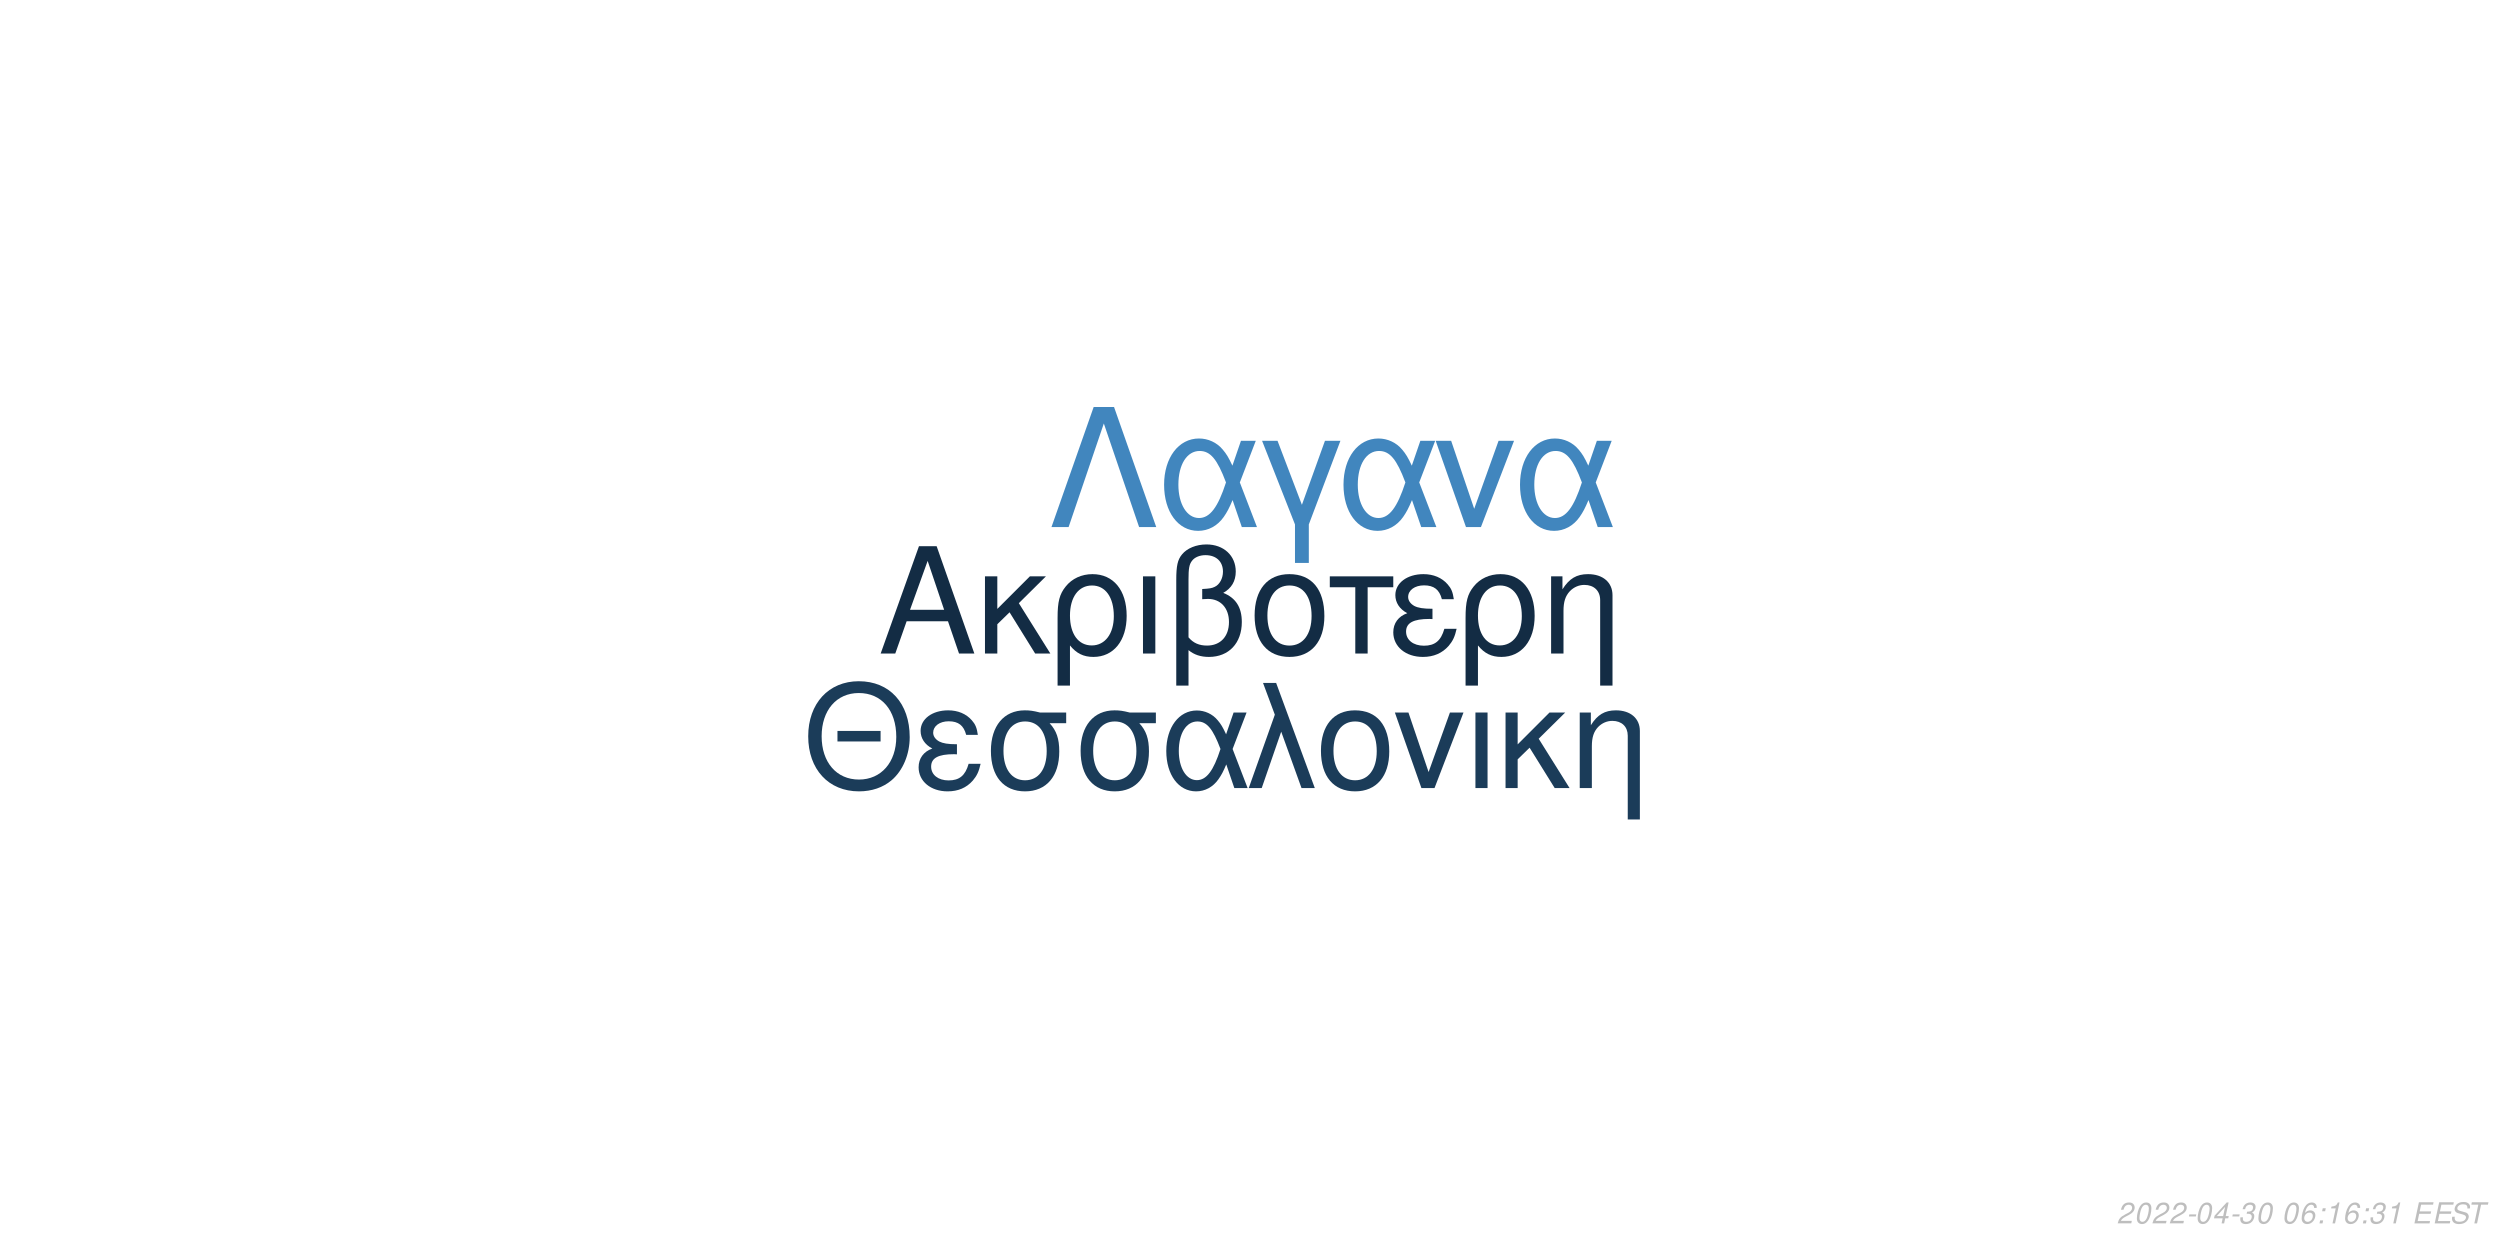
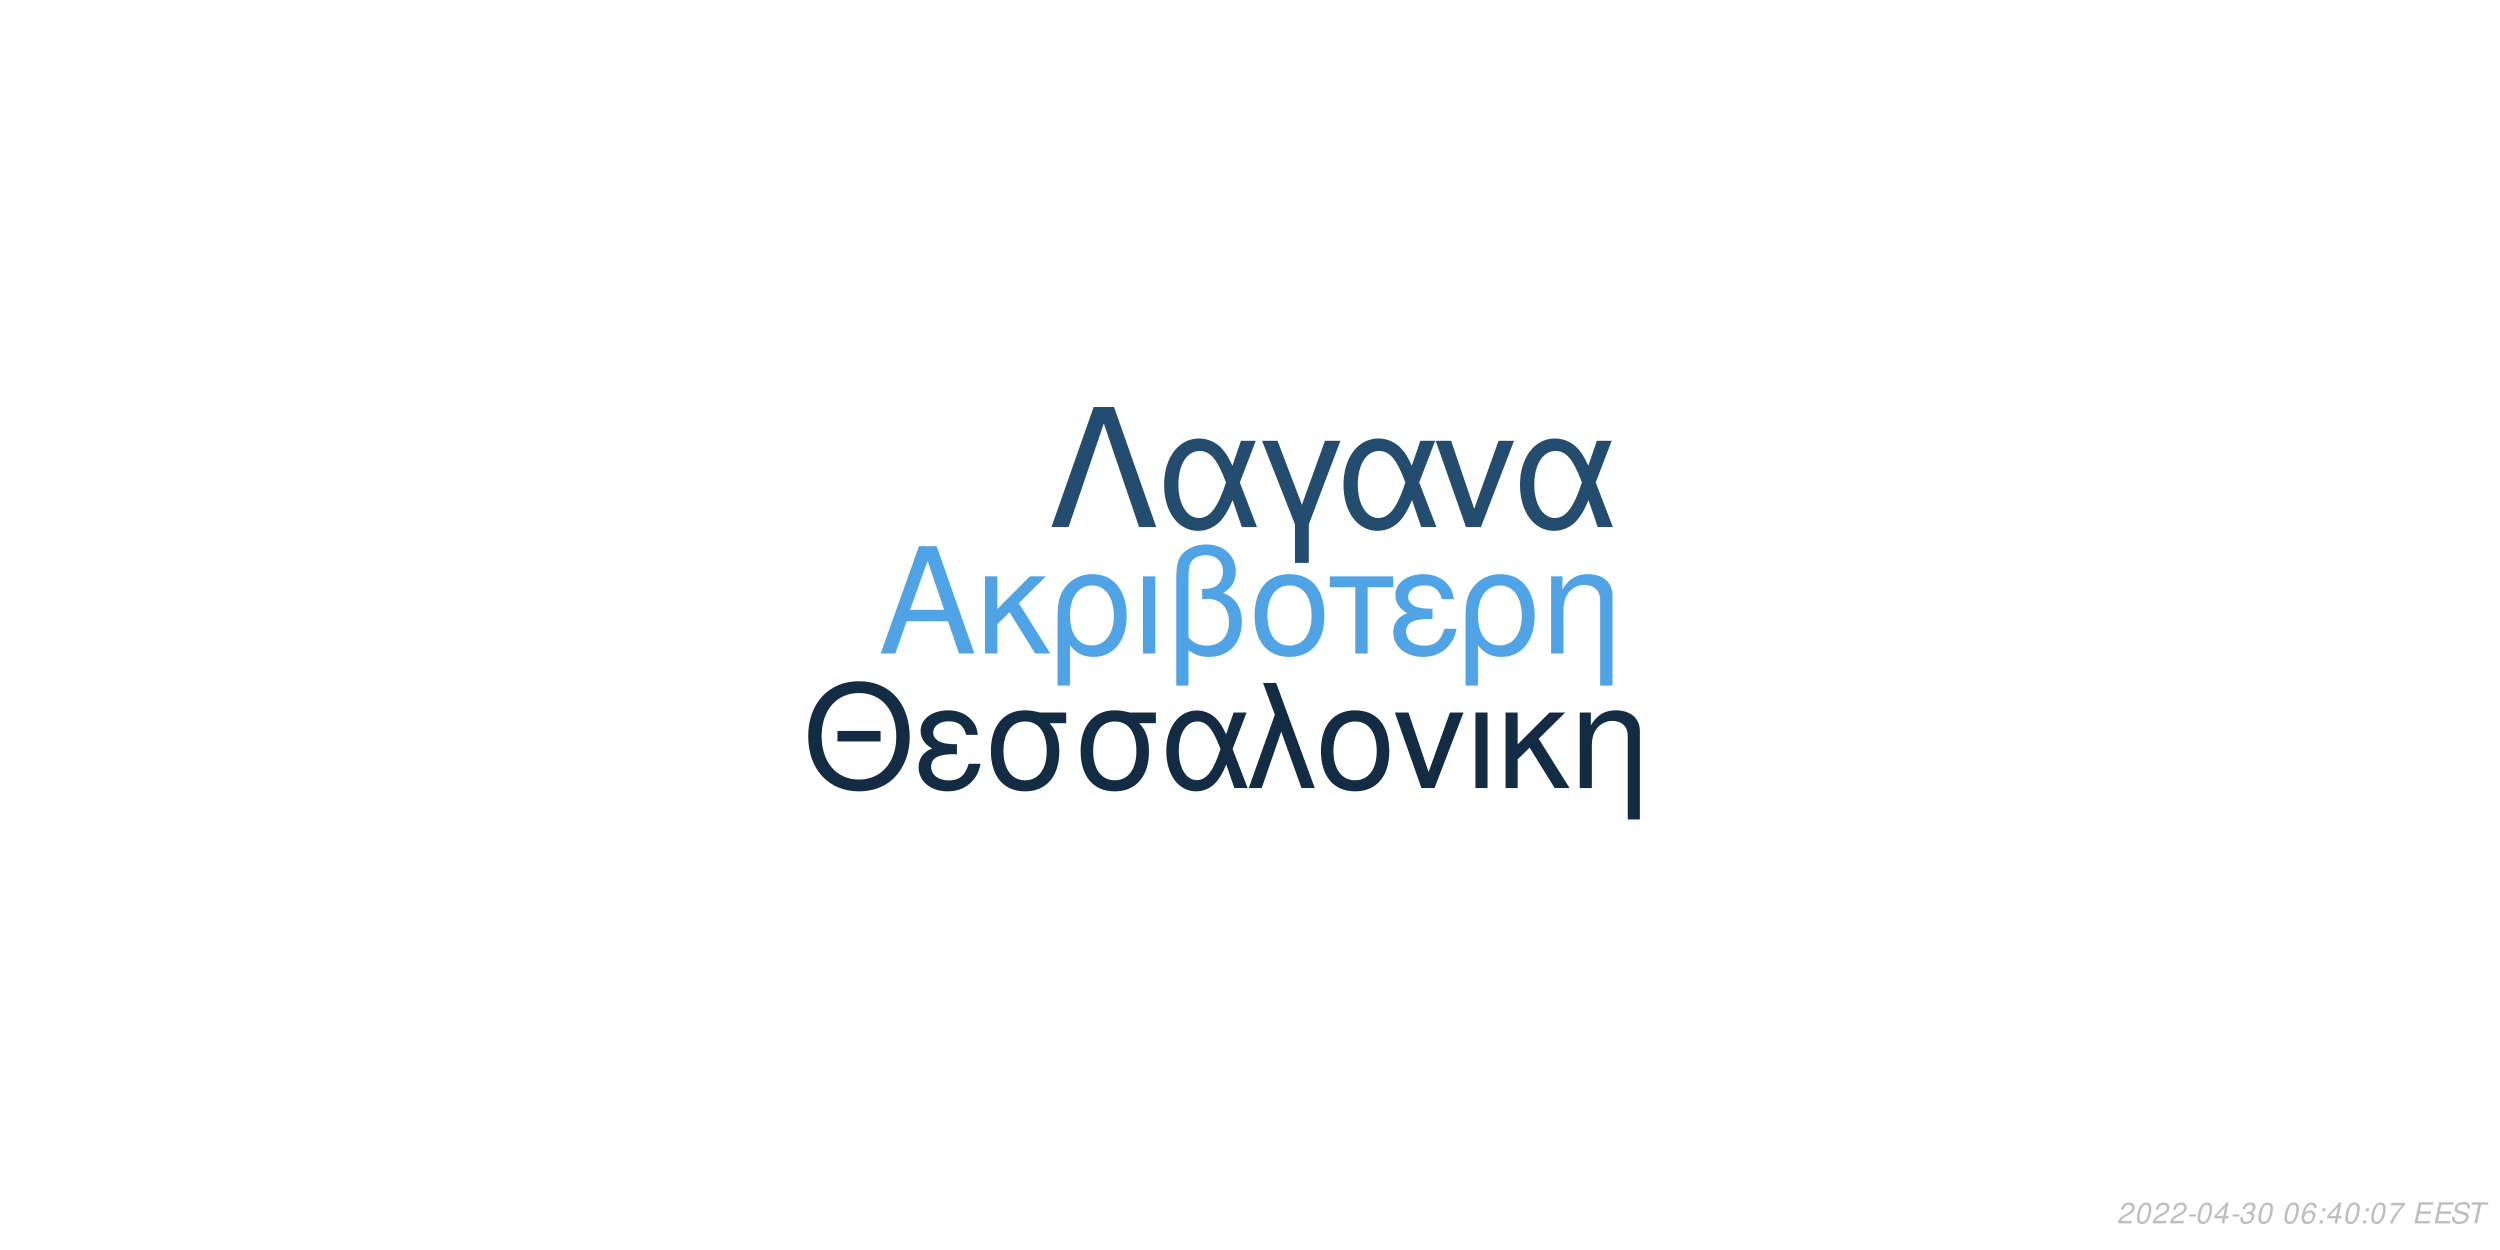
<svg xmlns="http://www.w3.org/2000/svg" xmlns:xlink="http://www.w3.org/1999/xlink" width="864pt" height="432pt" viewBox="0 0 864 432" version="1.1">
  <defs>
    <g>
      <symbol overflow="visible" id="glyph0-0">
        <path style="stroke:none;" d="" />
      </symbol>
      <symbol overflow="visible" id="glyph0-1">
        <path style="stroke:none;" d="M 24.125 -11.141 L 27.938 0 L 33.234 0 L 20.203 -37.094 L 14.094 -37.094 L 0.859 0 L 5.906 0 L 9.828 -11.141 Z M 22.797 -15.109 L 11 -15.109 L 17.094 -32.016 Z M 22.797 -15.109 " />
      </symbol>
      <symbol overflow="visible" id="glyph0-2">
        <path style="stroke:none;" d="M 7.172 -15.422 L 7.172 -26.672 L 2.906 -26.672 L 2.906 0 L 7.172 0 L 7.172 -10.125 L 11.406 -14.25 L 20.25 0 L 25.5 0 L 14.609 -17.406 L 23.969 -26.672 L 18.422 -26.672 Z M 7.172 -15.422 " />
      </symbol>
      <symbol overflow="visible" id="glyph0-3">
        <path style="stroke:none;" d="M 3 11.094 L 7.281 11.094 L 7.281 -2.797 C 9.516 -0.047 11.953 1.172 15.375 1.172 C 22.344 1.172 26.875 -4.422 26.875 -13.031 C 26.875 -21.891 22.297 -27.438 15.062 -27.438 C 11.297 -27.438 7.984 -25.906 5.797 -23.156 C 3.672 -20.516 3 -17.969 3 -12.359 Z M 14.906 -23.516 C 19.547 -23.516 22.438 -19.438 22.438 -12.922 C 22.438 -6.812 19.391 -2.797 14.812 -2.797 C 10.172 -2.797 7.281 -6.766 7.281 -13.125 C 7.281 -19.484 10.234 -23.516 14.906 -23.516 Z M 14.906 -23.516 " />
      </symbol>
      <symbol overflow="visible" id="glyph0-4">
        <path style="stroke:none;" d="M 3.516 0 L 7.781 0 L 7.781 -26.672 L 3.516 -26.672 Z M 3.516 0 " />
      </symbol>
      <symbol overflow="visible" id="glyph0-5">
        <path style="stroke:none;" d="M 4.016 11.094 L 8.25 11.094 L 8.25 -1.172 C 10.172 0.406 12.422 1.172 15.312 1.172 C 22.188 1.172 26.672 -3.609 26.672 -10.891 C 26.672 -15.984 24.578 -19.234 20.25 -20.969 C 23.109 -22.547 24.578 -25.031 24.578 -28.344 C 24.578 -33.844 20.406 -37.703 14.453 -37.703 C 10.938 -37.703 7.734 -36.391 6 -34.25 C 4.484 -32.422 4.016 -30.328 4.016 -25.391 Z M 8.25 -25.656 C 8.25 -29.359 8.5 -30.844 9.469 -32.062 C 10.375 -33.281 12.156 -34 14.094 -34 C 17.812 -34 20.156 -31.812 20.156 -28.297 C 20.156 -25.953 18.984 -23.812 17.297 -23.047 C 16.281 -22.547 15.469 -22.438 12.984 -22.297 L 12.984 -18.781 C 13.734 -18.828 14.344 -18.875 14.969 -18.875 C 19.344 -18.875 22.234 -15.719 22.234 -10.891 C 22.234 -5.906 19.281 -2.75 14.656 -2.75 C 11.953 -2.75 9.922 -3.609 8.25 -5.594 Z M 8.25 -25.656 " />
      </symbol>
      <symbol overflow="visible" id="glyph0-6">
        <path style="stroke:none;" d="M 14.094 -27.438 C 6.562 -27.438 2.094 -22.094 2.094 -13.125 C 2.094 -4.125 6.562 1.172 14.141 1.172 C 21.672 1.172 26.203 -4.172 26.203 -12.922 C 26.203 -22.188 21.828 -27.438 14.094 -27.438 Z M 14.141 -23.516 C 18.938 -23.516 21.781 -19.594 21.781 -12.984 C 21.781 -6.672 18.828 -2.75 14.141 -2.75 C 9.422 -2.75 6.516 -6.672 6.516 -13.125 C 6.516 -19.594 9.422 -23.516 14.141 -23.516 Z M 14.141 -23.516 " />
      </symbol>
      <symbol overflow="visible" id="glyph0-7">
        <path style="stroke:none;" d="M 7.891 0 L 12.156 0 L 12.156 -22.906 L 21.016 -22.906 L 21.016 -26.672 L -0.922 -26.672 L -0.922 -22.906 L 7.891 -22.906 Z M 7.891 0 " />
      </symbol>
      <symbol overflow="visible" id="glyph0-8">
        <path style="stroke:none;" d="M 14.562 -15.469 C 11.344 -15.469 9.562 -15.781 8.297 -16.438 C 6.922 -17.203 6.156 -18.328 6.156 -19.547 C 6.156 -21.891 8.453 -23.562 11.656 -23.562 C 15.062 -23.562 16.953 -22.094 17.812 -18.781 L 21.938 -18.781 C 21.578 -21.266 21.062 -22.5 19.797 -23.922 C 17.812 -26.203 14.906 -27.438 11.453 -27.438 C 5.797 -27.438 1.734 -24.375 1.734 -20.203 C 1.734 -17.609 3.156 -15.375 5.859 -13.938 C 2.797 -12.875 1.016 -10.484 1.016 -7.328 C 1.016 -2.391 5.297 1.172 11.25 1.172 C 14.969 1.172 17.906 -0.109 20.156 -2.641 C 21.578 -4.328 22.297 -5.797 22.906 -8.547 L 18.672 -8.547 C 17.5 -4.422 15.422 -2.703 11.609 -2.703 C 7.938 -2.703 5.438 -4.688 5.438 -7.578 C 5.438 -10.578 7.938 -11.953 13.484 -11.953 C 13.641 -11.953 14.094 -11.953 14.562 -11.906 Z M 14.562 -15.469 " />
      </symbol>
      <symbol overflow="visible" id="glyph0-9">
        <path style="stroke:none;" d="M 3.562 -26.672 L 3.562 0 L 7.844 0 L 7.844 -14.703 C 7.844 -17.906 8.5 -19.891 10.031 -21.531 C 11.406 -22.953 13.188 -23.719 15.062 -23.719 C 18.375 -23.719 20.516 -21.672 20.516 -18.469 L 20.516 11.094 L 24.781 11.094 L 24.781 -20.156 C 24.781 -24.578 21.469 -27.438 16.328 -27.438 C 12.359 -27.438 9.828 -25.906 7.484 -22.188 L 7.484 -26.672 Z M 3.562 -26.672 " />
      </symbol>
      <symbol overflow="visible" id="glyph1-0">
        <path style="stroke:none;" d="" />
      </symbol>
      <symbol overflow="visible" id="glyph1-1">
        <path style="stroke:none;" d="M 26.859 -19.734 L 11.953 -19.734 L 11.953 -16.094 L 26.859 -16.094 Z M 19.328 -36.922 C 8.922 -36.922 1.844 -29.25 1.844 -17.891 C 1.844 -6.484 8.875 1.141 19.391 1.141 C 23.812 1.141 27.703 -0.203 30.641 -2.688 C 34.578 -6.031 36.922 -11.656 36.922 -17.594 C 36.922 -29.297 30 -36.922 19.328 -36.922 Z M 19.328 -32.844 C 27.203 -32.844 32.281 -26.906 32.281 -17.688 C 32.281 -8.922 27.062 -2.938 19.391 -2.938 C 11.609 -2.938 6.484 -8.922 6.484 -17.891 C 6.484 -26.859 11.609 -32.844 19.328 -32.844 Z M 19.328 -32.844 " />
      </symbol>
      <symbol overflow="visible" id="glyph1-2">
        <path style="stroke:none;" d="M 14.25 -15.141 C 11.109 -15.141 9.375 -15.453 8.125 -16.094 C 6.781 -16.844 6.031 -17.938 6.031 -19.141 C 6.031 -21.422 8.266 -23.078 11.406 -23.078 C 14.75 -23.078 16.594 -21.625 17.438 -18.391 L 21.469 -18.391 C 21.125 -20.828 20.625 -22.031 19.391 -23.422 C 17.438 -25.656 14.594 -26.859 11.219 -26.859 C 5.688 -26.859 1.688 -23.875 1.688 -19.781 C 1.688 -17.234 3.094 -15.047 5.734 -13.656 C 2.734 -12.609 1 -10.266 1 -7.172 C 1 -2.344 5.188 1.141 11.016 1.141 C 14.656 1.141 17.547 -0.094 19.734 -2.594 C 21.125 -4.234 21.828 -5.688 22.422 -8.375 L 18.281 -8.375 C 17.141 -4.328 15.094 -2.641 11.359 -2.641 C 7.766 -2.641 5.328 -4.578 5.328 -7.422 C 5.328 -10.359 7.766 -11.703 13.203 -11.703 C 13.359 -11.703 13.797 -11.703 14.25 -11.656 Z M 14.25 -15.141 " />
      </symbol>
      <symbol overflow="visible" id="glyph1-3">
        <path style="stroke:none;" d="M 29 -26.109 L 19.938 -26.109 C 17.594 -26.703 16.438 -26.859 14.703 -26.859 C 7.469 -26.859 2.984 -21.469 2.984 -12.859 C 2.984 -4.031 7.375 1.141 14.797 1.141 C 22.172 1.141 26.609 -4.078 26.609 -12.656 C 26.609 -17.047 25.656 -19.828 23.266 -22.422 L 29 -22.422 Z M 14.797 -23.016 C 19.531 -23.016 22.266 -19.234 22.266 -12.75 C 22.266 -6.531 19.438 -2.688 14.797 -2.688 C 10.172 -2.688 7.328 -6.531 7.328 -12.859 C 7.328 -19.188 10.172 -23.016 14.797 -23.016 Z M 14.797 -23.016 " />
      </symbol>
      <symbol overflow="visible" id="glyph1-4">
        <path style="stroke:none;" d="M 29.344 -26.109 L 24.859 -26.109 L 22.266 -18.578 C 21.125 -21.031 20.484 -22.125 19.328 -23.469 C 17.547 -25.609 14.906 -26.812 12.156 -26.812 C 5.984 -26.812 1.594 -20.984 1.594 -12.812 C 1.594 -4.578 5.828 1.141 11.906 1.141 C 14.953 1.141 17.734 -0.344 19.625 -3.047 C 20.672 -4.531 21.281 -5.688 22.328 -8.172 L 25.109 0 L 29.703 0 L 24.516 -13.5 Z M 20.328 -13.5 C 17.891 -5.922 15.453 -2.734 12.156 -2.734 C 8.516 -2.734 5.922 -6.922 5.922 -12.812 C 5.922 -18.938 8.516 -23.016 12.359 -23.016 C 15.594 -23.016 17.688 -20.531 20.328 -13.5 Z M 20.328 -13.5 " />
      </symbol>
      <symbol overflow="visible" id="glyph1-5">
        <path style="stroke:none;" d="M 1.094 0 L 5.578 0 L 12.312 -19.484 L 19.328 0 L 23.922 0 L 10.562 -36.328 L 6.031 -36.328 L 10.109 -25.359 Z M 1.094 0 " />
      </symbol>
      <symbol overflow="visible" id="glyph1-6">
        <path style="stroke:none;" d="M 13.797 -26.859 C 6.422 -26.859 2.047 -21.625 2.047 -12.859 C 2.047 -4.031 6.422 1.141 13.859 1.141 C 21.234 1.141 25.656 -4.078 25.656 -12.656 C 25.656 -21.719 21.375 -26.859 13.797 -26.859 Z M 13.859 -23.016 C 18.531 -23.016 21.328 -19.188 21.328 -12.703 C 21.328 -6.531 18.438 -2.688 13.859 -2.688 C 9.219 -2.688 6.375 -6.531 6.375 -12.859 C 6.375 -19.188 9.219 -23.016 13.859 -23.016 Z M 13.859 -23.016 " />
      </symbol>
      <symbol overflow="visible" id="glyph1-7">
        <path style="stroke:none;" d="M 14.297 0 L 24.312 -26.109 L 19.625 -26.109 L 12.25 -5.531 L 5.281 -26.109 L 0.594 -26.109 L 9.766 0 Z M 14.297 0 " />
      </symbol>
      <symbol overflow="visible" id="glyph1-8">
        <path style="stroke:none;" d="M 3.438 0 L 7.625 0 L 7.625 -26.109 L 3.438 -26.109 Z M 3.438 0 " />
      </symbol>
      <symbol overflow="visible" id="glyph1-9">
        <path style="stroke:none;" d="M 7.031 -15.094 L 7.031 -26.109 L 2.844 -26.109 L 2.844 0 L 7.031 0 L 7.031 -9.922 L 11.156 -13.953 L 19.828 0 L 24.969 0 L 14.297 -17.047 L 23.469 -26.109 L 18.031 -26.109 Z M 7.031 -15.094 " />
      </symbol>
      <symbol overflow="visible" id="glyph1-10">
        <path style="stroke:none;" d="M 3.484 -26.109 L 3.484 0 L 7.672 0 L 7.672 -14.406 C 7.672 -17.547 8.328 -19.484 9.812 -21.078 C 11.156 -22.469 12.906 -23.219 14.75 -23.219 C 17.984 -23.219 20.078 -21.234 20.078 -18.094 L 20.078 10.859 L 24.266 10.859 L 24.266 -19.734 C 24.266 -24.062 21.031 -26.859 16 -26.859 C 12.109 -26.859 9.609 -25.359 7.328 -21.719 L 7.328 -26.109 Z M 3.484 -26.109 " />
      </symbol>
      <symbol overflow="visible" id="glyph2-0">
        <path style="stroke:none;" d="" />
      </symbol>
      <symbol overflow="visible" id="glyph2-1">
        <path style="stroke:none;" d="M 22.531 -41.484 L 15.484 -41.484 L 0.906 0 L 6.828 0 L 19 -35.797 L 31.188 0 L 37.109 0 Z M 22.531 -41.484 " />
      </symbol>
      <symbol overflow="visible" id="glyph2-2">
        <path style="stroke:none;" d="M 33.516 -29.812 L 28.391 -29.812 L 25.438 -21.219 C 24.125 -24.016 23.391 -25.266 22.078 -26.797 C 20.031 -29.25 17.016 -30.609 13.891 -30.609 C 6.828 -30.609 1.828 -23.953 1.828 -14.625 C 1.828 -5.234 6.656 1.312 13.594 1.312 C 17.078 1.312 20.266 -0.391 22.422 -3.469 C 23.609 -5.172 24.297 -6.484 25.5 -9.328 L 28.688 0 L 33.922 0 L 28 -15.422 Z M 23.219 -15.422 C 20.422 -6.766 17.641 -3.125 13.891 -3.125 C 9.734 -3.125 6.766 -7.906 6.766 -14.625 C 6.766 -21.625 9.734 -26.297 14.109 -26.297 C 17.812 -26.297 20.203 -23.453 23.219 -15.422 Z M 23.219 -15.422 " />
      </symbol>
      <symbol overflow="visible" id="glyph2-3">
        <path style="stroke:none;" d="M 12.062 12.406 L 16.844 12.406 L 16.844 -0.906 L 27.766 -29.812 L 22.422 -29.812 L 14.453 -7.688 L 6.031 -29.812 L 0.688 -29.812 L 12.062 -0.906 Z M 12.062 12.406 " />
      </symbol>
      <symbol overflow="visible" id="glyph2-4">
        <path style="stroke:none;" d="M 16.328 0 L 27.766 -29.812 L 22.422 -29.812 L 14 -6.312 L 6.031 -29.812 L 0.688 -29.812 L 11.156 0 Z M 16.328 0 " />
      </symbol>
      <symbol overflow="visible" id="glyph3-0">
        <path style="stroke:none;" d="" />
      </symbol>
      <symbol overflow="visible" id="glyph3-1">
        <path style="stroke:none;" d="M 5.234 -0.875 L 1.469 -0.875 C 1.641 -1.375 2.203 -1.891 3.109 -2.344 L 4.234 -2.938 C 5.562 -3.625 6.219 -4.469 6.219 -5.484 C 6.219 -5.938 6.062 -6.359 5.797 -6.656 C 5.469 -7.047 4.984 -7.234 4.312 -7.234 C 2.766 -7.234 1.891 -6.453 1.484 -4.734 L 2.375 -4.734 C 2.484 -5.188 2.609 -5.484 2.797 -5.75 C 3.094 -6.203 3.609 -6.453 4.188 -6.453 C 4.891 -6.453 5.344 -6.031 5.344 -5.375 C 5.344 -4.703 4.859 -4.094 4.016 -3.656 L 2.984 -3.125 C 1.234 -2.188 0.797 -1.656 0.344 -0.016 L 5.047 -0.016 Z M 5.234 -0.875 " />
      </symbol>
      <symbol overflow="visible" id="glyph3-2">
        <path style="stroke:none;" d="M 4.203 -7.234 C 3.375 -7.234 2.688 -6.812 2.125 -5.984 C 1.484 -5.047 0.984 -3.188 0.984 -1.734 C 0.984 -1.109 1.172 -0.562 1.484 -0.266 C 1.797 0.047 2.281 0.234 2.766 0.234 C 3.625 0.234 4.281 -0.156 4.859 -1.016 C 5.516 -1.953 6 -3.797 6 -5.266 C 6 -6.5 5.328 -7.234 4.203 -7.234 Z M 4.094 -6.453 C 4.734 -6.453 5.125 -5.984 5.125 -5.156 C 5.125 -4.203 4.781 -2.625 4.406 -1.812 C 3.984 -0.938 3.516 -0.547 2.875 -0.547 C 2.25 -0.547 1.875 -1.031 1.875 -1.828 C 1.875 -2.797 2.203 -4.344 2.594 -5.203 C 2.984 -6.047 3.453 -6.453 4.094 -6.453 Z M 4.094 -6.453 " />
      </symbol>
      <symbol overflow="visible" id="glyph3-3">
        <path style="stroke:none;" d="M 3.516 -3.125 L 1.125 -3.125 L 0.969 -2.406 L 3.359 -2.406 Z M 3.516 -3.125 " />
      </symbol>
      <symbol overflow="visible" id="glyph3-4">
        <path style="stroke:none;" d="M 3.625 -1.75 L 3.266 0 L 4.141 0 L 4.516 -1.75 L 5.562 -1.75 L 5.734 -2.531 L 4.688 -2.531 L 5.688 -7.234 L 5.016 -7.234 L 0.844 -2.672 L 0.641 -1.75 Z M 3.797 -2.531 L 1.594 -2.531 L 4.469 -5.703 Z M 3.797 -2.531 " />
      </symbol>
      <symbol overflow="visible" id="glyph3-5">
        <path style="stroke:none;" d="M 2.922 -3.312 C 3.125 -3.344 3.234 -3.344 3.375 -3.344 C 4.203 -3.344 4.688 -3 4.688 -2.406 C 4.688 -1.312 3.906 -0.547 2.781 -0.547 C 2.047 -0.547 1.594 -0.938 1.594 -1.562 C 1.594 -1.719 1.609 -1.844 1.656 -2.094 L 0.766 -2.094 C 0.734 -1.797 0.719 -1.641 0.719 -1.469 C 0.719 -0.375 1.406 0.234 2.641 0.234 C 3.547 0.234 4.297 -0.078 4.812 -0.656 C 5.266 -1.156 5.562 -1.875 5.562 -2.547 C 5.562 -3.125 5.344 -3.453 4.797 -3.734 C 5.641 -4.234 6.016 -4.844 6.016 -5.734 C 6.016 -6.656 5.312 -7.234 4.203 -7.234 C 3.375 -7.234 2.672 -6.938 2.188 -6.375 C 1.891 -6.031 1.703 -5.641 1.516 -4.906 L 2.391 -4.906 C 2.5 -5.359 2.594 -5.594 2.734 -5.812 C 3.047 -6.234 3.516 -6.453 4.078 -6.453 C 4.734 -6.453 5.141 -6.125 5.141 -5.578 C 5.141 -5.188 5.016 -4.797 4.797 -4.547 C 4.516 -4.234 4 -4.062 3.266 -4.062 L 3.078 -4.062 Z M 2.922 -3.312 " />
      </symbol>
      <symbol overflow="visible" id="glyph3-6">
        <path style="stroke:none;" d="" />
      </symbol>
      <symbol overflow="visible" id="glyph3-7">
        <path style="stroke:none;" d="M 6.125 -5.344 L 6.141 -5.625 C 6.141 -6.609 5.453 -7.234 4.391 -7.234 C 3.438 -7.234 2.641 -6.719 2.016 -5.703 C 1.422 -4.781 0.938 -2.953 0.938 -1.688 C 0.938 -0.516 1.688 0.234 2.859 0.234 C 3.703 0.234 4.438 -0.156 5 -0.875 C 5.406 -1.422 5.672 -2.156 5.672 -2.766 C 5.672 -3.812 4.969 -4.5 3.906 -4.5 C 3.234 -4.5 2.672 -4.234 2.094 -3.625 C 2.406 -5.375 3.234 -6.453 4.25 -6.453 C 4.703 -6.453 5.062 -6.234 5.172 -5.844 C 5.203 -5.719 5.234 -5.578 5.25 -5.344 Z M 3.656 -3.734 C 4.344 -3.734 4.797 -3.281 4.797 -2.625 C 4.797 -1.469 3.984 -0.547 2.984 -0.547 C 2.297 -0.547 1.812 -1.047 1.812 -1.766 C 1.812 -2.859 2.625 -3.734 3.656 -3.734 Z M 3.656 -3.734 " />
      </symbol>
      <symbol overflow="visible" id="glyph3-8">
        <path style="stroke:none;" d="M 2.359 -1.031 L 1.312 -1.031 L 1.094 0 L 2.141 0 Z M 3.266 -5.234 L 2.219 -5.234 L 2 -4.203 L 3.047 -4.203 Z M 3.266 -5.234 " />
      </symbol>
      <symbol overflow="visible" id="glyph3-9">
-         <path style="stroke:none;" d="M 3.703 -5.188 L 2.594 0 L 3.469 0 L 5.016 -7.234 L 4.438 -7.234 C 3.906 -6.156 3.688 -6.016 2.234 -5.812 L 2.109 -5.188 Z M 3.703 -5.188 " />
+         <path style="stroke:none;" d="M 6.703 -7.094 L 1.953 -7.094 L 1.766 -6.219 L 5.594 -6.219 C 3.344 -3.688 2.266 -2.109 1.375 0 L 2.344 0 C 3.031 -1.906 4.828 -4.594 6.547 -6.281 Z M 6.703 -7.094 " />
      </symbol>
      <symbol overflow="visible" id="glyph3-10">
        <path style="stroke:none;" d="M 2.547 -3.312 L 6.5 -3.312 L 6.688 -4.141 L 2.719 -4.141 L 3.219 -6.469 L 7.344 -6.469 L 7.516 -7.297 L 2.453 -7.297 L 0.906 0 L 6.125 0 L 6.297 -0.812 L 2.016 -0.812 Z M 2.547 -3.312 " />
      </symbol>
      <symbol overflow="visible" id="glyph3-11">
        <path style="stroke:none;" d="M 7.062 -5.156 C 7.125 -5.438 7.141 -5.562 7.141 -5.703 C 7.141 -6.156 6.938 -6.594 6.594 -6.891 C 6.188 -7.25 5.656 -7.406 4.875 -7.406 C 3.844 -7.406 3.047 -7.125 2.5 -6.562 C 2.094 -6.141 1.781 -5.438 1.781 -4.922 C 1.781 -4.297 2.219 -3.766 2.891 -3.562 L 4.594 -3.094 C 5.406 -2.859 5.734 -2.578 5.734 -2.094 C 5.734 -1.781 5.547 -1.406 5.266 -1.141 C 4.844 -0.766 4.266 -0.578 3.453 -0.578 C 2.328 -0.578 1.812 -0.984 1.812 -1.906 C 1.812 -2.047 1.812 -2.125 1.844 -2.312 L 0.984 -2.312 C 0.906 -2.062 0.891 -1.906 0.891 -1.688 C 0.891 -0.484 1.797 0.234 3.297 0.234 C 4.359 0.234 5.234 -0.062 5.812 -0.609 C 6.344 -1.078 6.688 -1.797 6.688 -2.375 C 6.688 -2.641 6.609 -2.906 6.453 -3.156 C 6.234 -3.5 5.938 -3.703 5.469 -3.828 L 3.75 -4.312 C 2.984 -4.547 2.734 -4.734 2.734 -5.188 C 2.734 -5.547 2.875 -5.844 3.188 -6.109 C 3.547 -6.438 4.031 -6.594 4.703 -6.594 C 5.266 -6.594 5.688 -6.484 5.906 -6.297 C 6.094 -6.125 6.219 -5.797 6.219 -5.516 C 6.219 -5.422 6.203 -5.344 6.188 -5.156 Z M 7.062 -5.156 " />
      </symbol>
      <symbol overflow="visible" id="glyph3-12">
        <path style="stroke:none;" d="M 4.938 -6.469 L 7.312 -6.469 L 7.484 -7.297 L 1.75 -7.297 L 1.578 -6.469 L 3.984 -6.469 L 2.609 0 L 3.547 0 Z M 4.938 -6.469 " />
      </symbol>
    </g>
  </defs>
  <g id="surface1">
    <rect x="0" y="0" width="864" height="432" style="fill:rgb(100%,100%,100%);fill-opacity:1;stroke:none;" />
-     <g style="fill:rgb(7.451%,17.255%,26.667%);fill-opacity:1;">
+     <g style="fill:rgb(31.373%,64.314%,90.196%);fill-opacity:1;">
      <use xlink:href="#glyph0-1" x="303.5" y="225.861" />
      <use xlink:href="#glyph0-2" x="337.5" y="225.861" />
      <use xlink:href="#glyph0-3" x="362.5" y="225.861" />
      <use xlink:href="#glyph0-4" x="391.5" y="225.861" />
      <use xlink:href="#glyph0-5" x="402.5" y="225.861" />
      <use xlink:href="#glyph0-6" x="431.5" y="225.861" />
      <use xlink:href="#glyph0-7" x="460.5" y="225.861" />
      <use xlink:href="#glyph0-8" x="480.5" y="225.861" />
      <use xlink:href="#glyph0-3" x="503.5" y="225.861" />
      <use xlink:href="#glyph0-9" x="532.5" y="225.861" />
    </g>
-     <g style="fill:rgb(10.588%,23.529%,34.902%);fill-opacity:1;">
+     <g style="fill:rgb(7.451%,17.255%,26.667%);fill-opacity:1;">
      <use xlink:href="#glyph1-1" x="277.473" y="272.354" />
      <use xlink:href="#glyph1-2" x="316.473" y="272.354" />
      <use xlink:href="#glyph1-3" x="339.473" y="272.354" />
      <use xlink:href="#glyph1-3" x="370.473" y="272.354" />
      <use xlink:href="#glyph1-4" x="401.473" y="272.354" />
      <use xlink:href="#glyph1-5" x="430.473" y="272.354" />
      <use xlink:href="#glyph1-6" x="454.473" y="272.354" />
      <use xlink:href="#glyph1-7" x="481.473" y="272.354" />
      <use xlink:href="#glyph1-8" x="506.473" y="272.354" />
      <use xlink:href="#glyph1-9" x="517.473" y="272.354" />
      <use xlink:href="#glyph1-10" x="542.473" y="272.354" />
    </g>
-     <g style="fill:rgb(25.49%,52.549%,74.51%);fill-opacity:1;">
+     <g style="fill:rgb(14.118%,29.804%,43.529%);fill-opacity:1;">
      <use xlink:href="#glyph2-1" x="362.484" y="182.152" />
      <use xlink:href="#glyph2-2" x="400.484" y="182.152" />
      <use xlink:href="#glyph2-3" x="435.484" y="182.152" />
      <use xlink:href="#glyph2-2" x="462.484" y="182.152" />
      <use xlink:href="#glyph2-4" x="495.484" y="182.152" />
      <use xlink:href="#glyph2-2" x="523.484" y="182.152" />
    </g>
    <g style="fill:rgb(74.51%,74.51%,74.51%);fill-opacity:1;">
      <use xlink:href="#glyph3-1" x="731.52" y="422.81" />
      <use xlink:href="#glyph3-2" x="737.52" y="422.81" />
      <use xlink:href="#glyph3-1" x="743.52" y="422.81" />
      <use xlink:href="#glyph3-1" x="749.52" y="422.81" />
      <use xlink:href="#glyph3-3" x="755.52" y="422.81" />
      <use xlink:href="#glyph3-2" x="758.52" y="422.81" />
      <use xlink:href="#glyph3-4" x="764.52" y="422.81" />
      <use xlink:href="#glyph3-3" x="770.52" y="422.81" />
      <use xlink:href="#glyph3-5" x="773.52" y="422.81" />
      <use xlink:href="#glyph3-2" x="779.52" y="422.81" />
      <use xlink:href="#glyph3-6" x="785.52" y="422.81" />
      <use xlink:href="#glyph3-2" x="788.52" y="422.81" />
      <use xlink:href="#glyph3-7" x="794.52" y="422.81" />
      <use xlink:href="#glyph3-8" x="800.52" y="422.81" />
-       <use xlink:href="#glyph3-9" x="803.52" y="422.81" />
-       <use xlink:href="#glyph3-7" x="809.52" y="422.81" />
+       <use xlink:href="#glyph3-4" x="803.52" y="422.81" />
+       <use xlink:href="#glyph3-2" x="809.52" y="422.81" />
      <use xlink:href="#glyph3-8" x="815.52" y="422.81" />
-       <use xlink:href="#glyph3-5" x="818.52" y="422.81" />
+       <use xlink:href="#glyph3-2" x="818.52" y="422.81" />
      <use xlink:href="#glyph3-9" x="824.52" y="422.81" />
      <use xlink:href="#glyph3-6" x="830.52" y="422.81" />
      <use xlink:href="#glyph3-10" x="833.52" y="422.81" />
      <use xlink:href="#glyph3-10" x="840.52" y="422.81" />
      <use xlink:href="#glyph3-11" x="846.52" y="422.81" />
      <use xlink:href="#glyph3-12" x="852.52" y="422.81" />
    </g>
  </g>
</svg>
